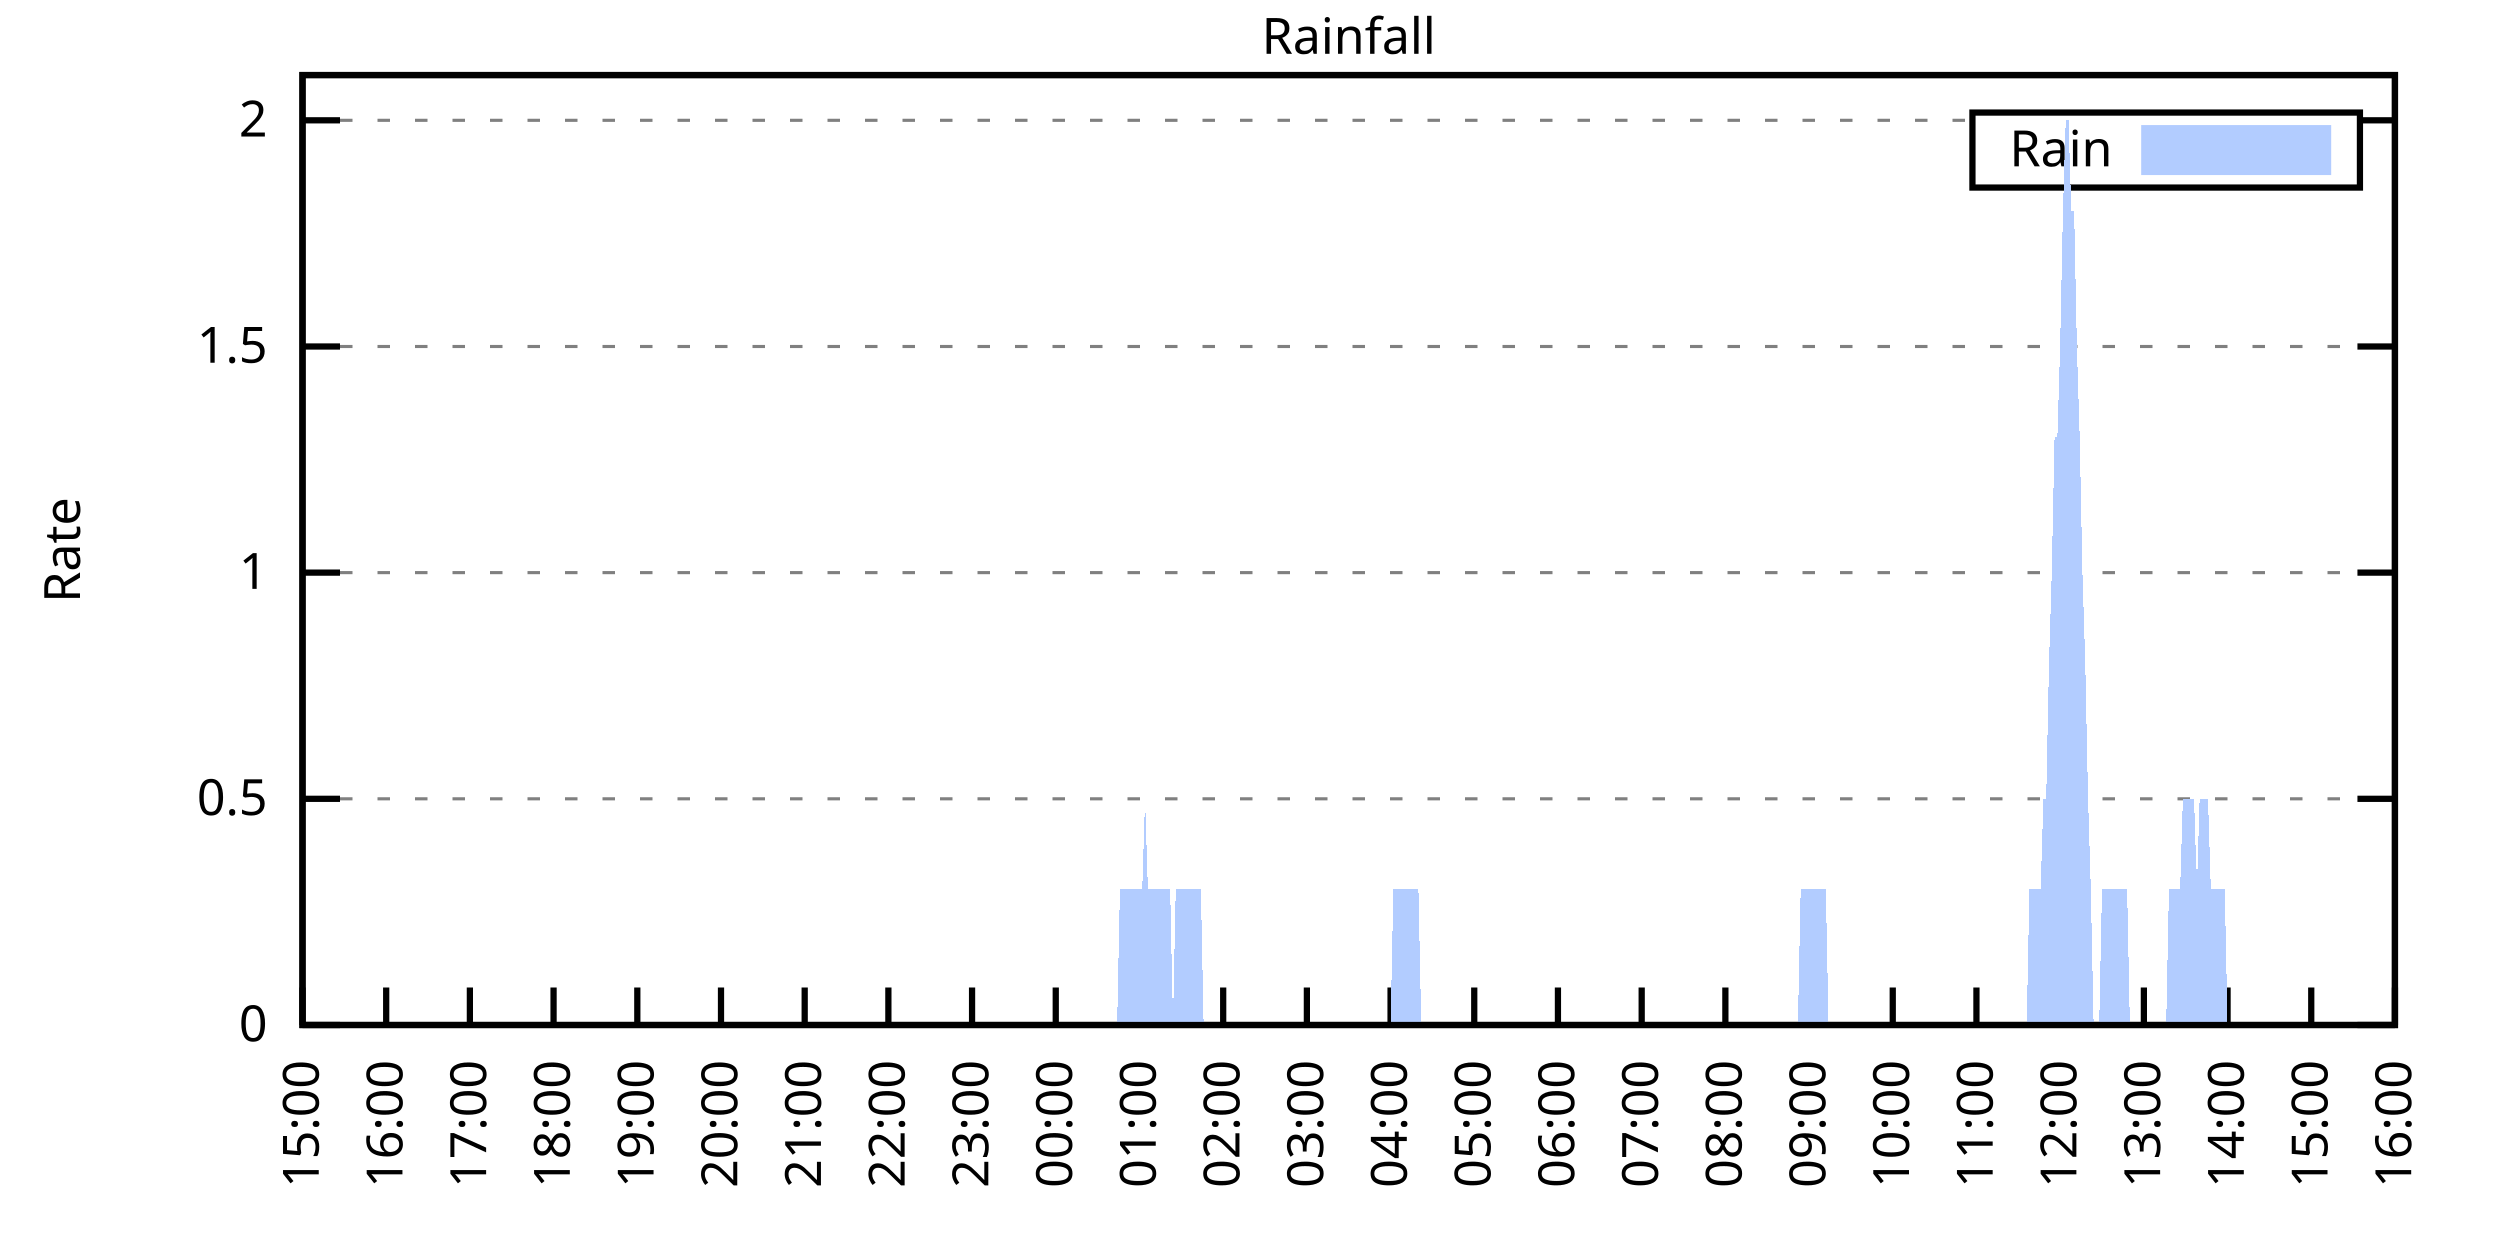
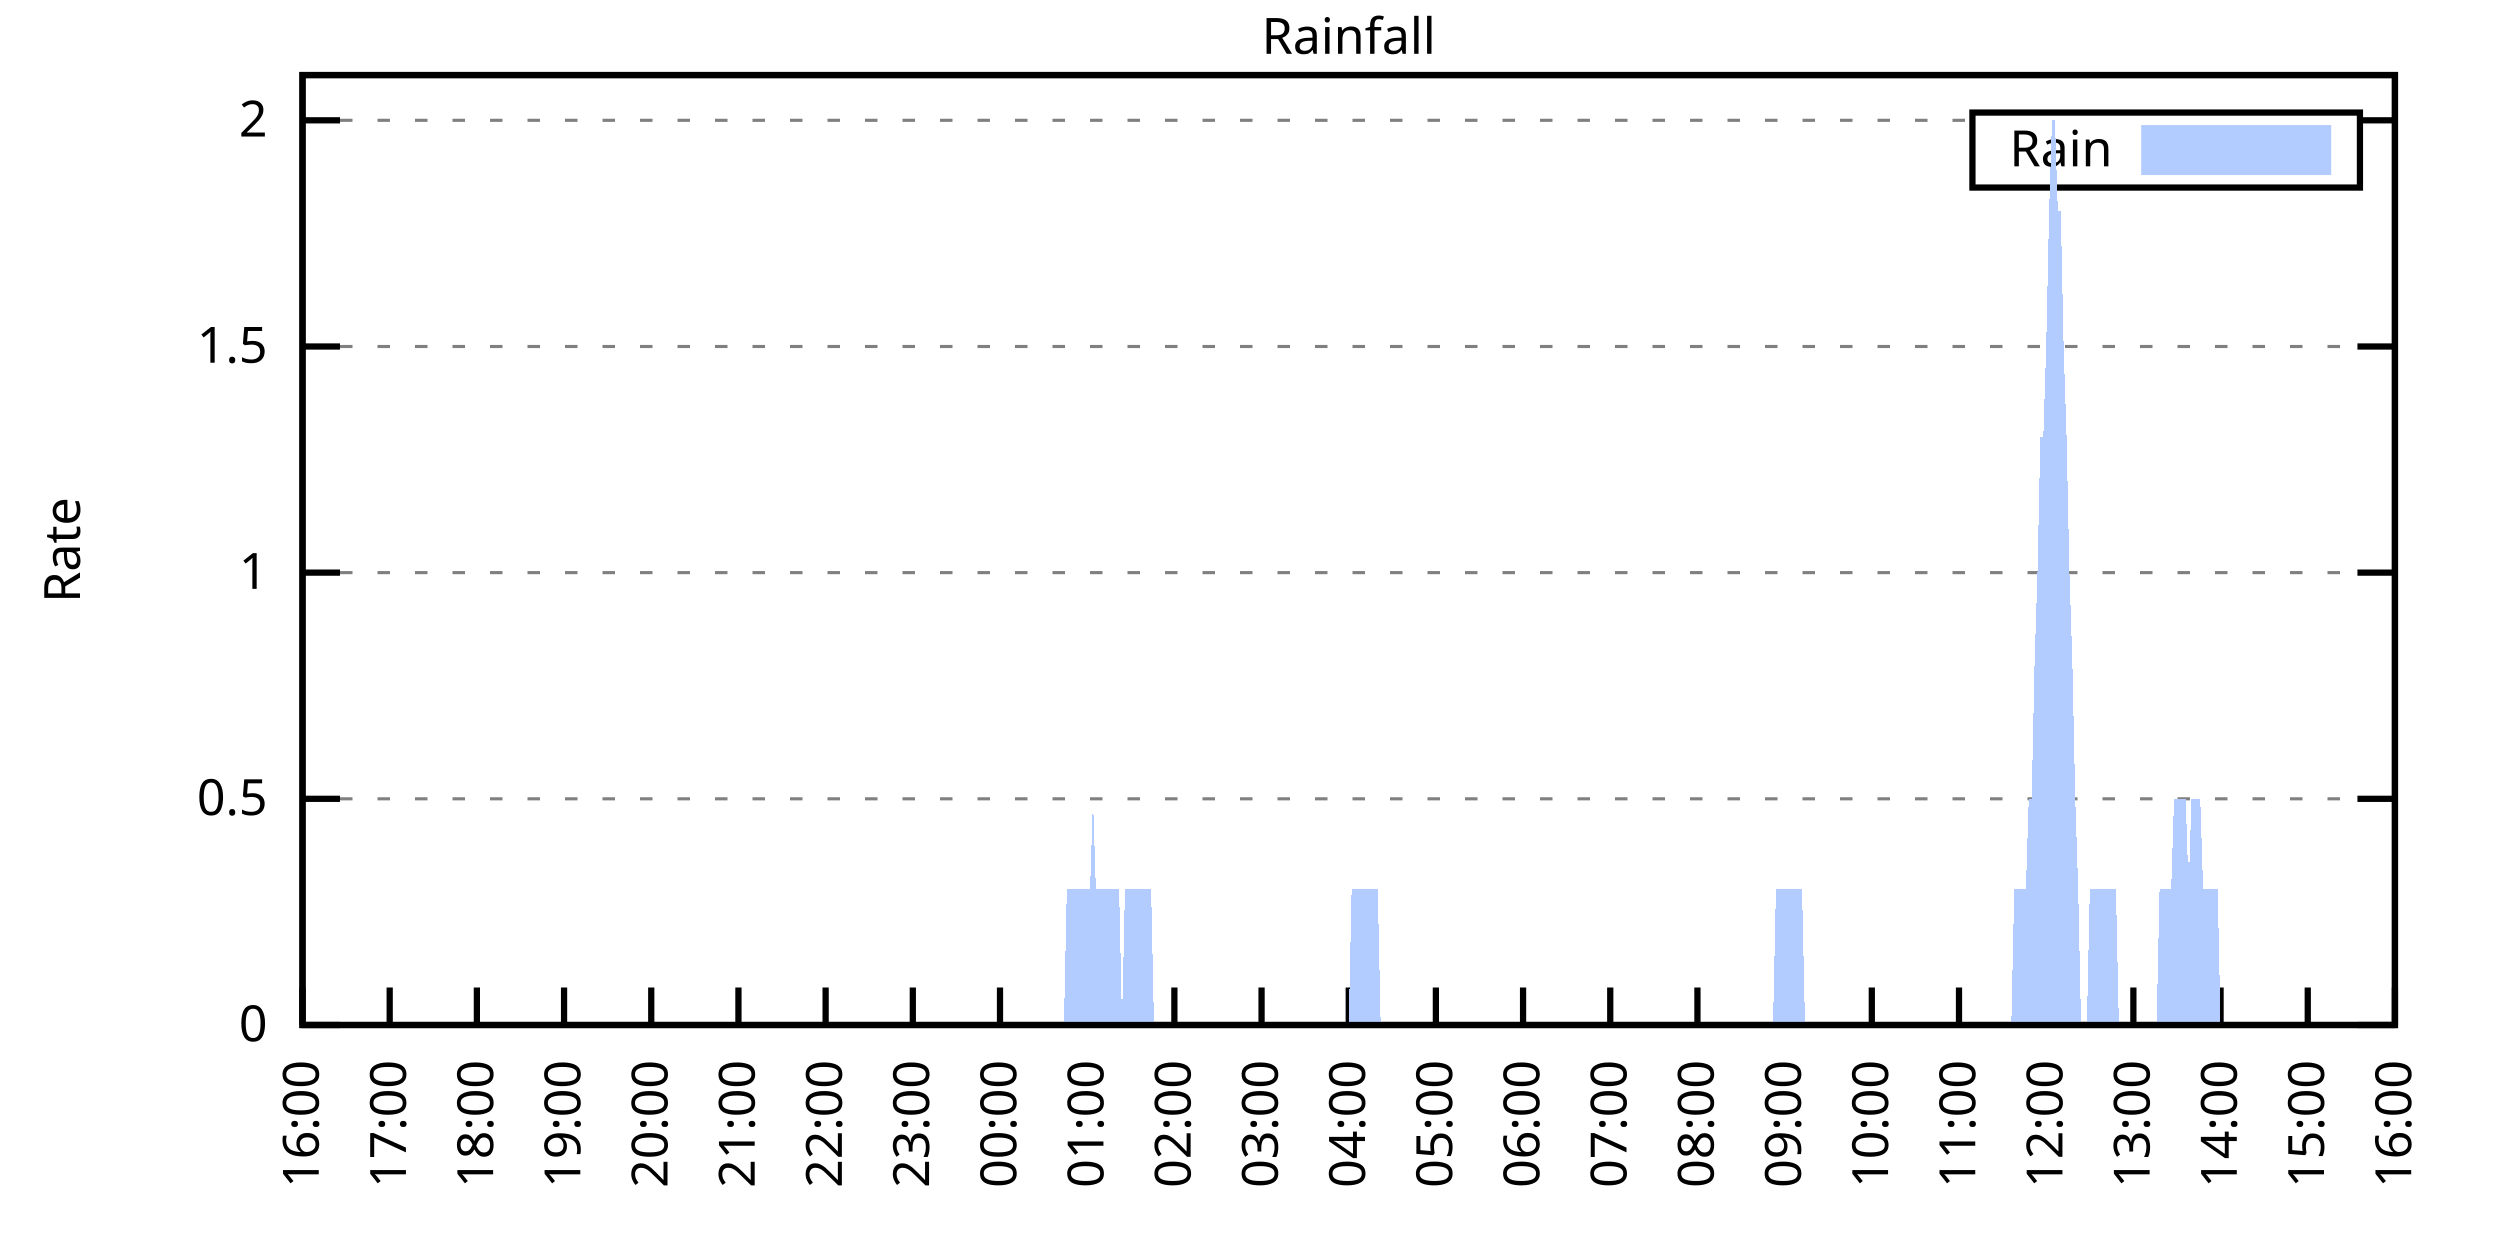
<svg xmlns="http://www.w3.org/2000/svg" xmlns:xlink="http://www.w3.org/1999/xlink" width="400" height="200" viewBox="0 0 400 200">
  <g id="gnuplot_canvas">
    <rect x="0" y="0" width="400" height="200" fill="none" />
    <defs>
      <circle id="gpDot" r="0.5" stroke-width="0.5" stroke="currentColor" />
      <path id="gpPt0" stroke-width="0.333" stroke="currentColor" d="M-1,0 h2 M0,-1 v2" />
      <path id="gpPt1" stroke-width="0.333" stroke="currentColor" d="M-1,-1 L1,1 M1,-1 L-1,1" />
      <path id="gpPt2" stroke-width="0.333" stroke="currentColor" d="M-1,0 L1,0 M0,-1 L0,1 M-1,-1 L1,1 M-1,1 L1,-1" />
      <rect id="gpPt3" stroke-width="0.333" stroke="currentColor" x="-1" y="-1" width="2" height="2" />
      <rect id="gpPt4" stroke-width="0.333" stroke="currentColor" fill="currentColor" x="-1" y="-1" width="2" height="2" />
      <circle id="gpPt5" stroke-width="0.333" stroke="currentColor" cx="0" cy="0" r="1" />
      <use xlink:href="#gpPt5" id="gpPt6" fill="currentColor" stroke="none" />
      <path id="gpPt7" stroke-width="0.333" stroke="currentColor" d="M0,-1.33 L-1.33,0.67 L1.33,0.67 z" />
      <use xlink:href="#gpPt7" id="gpPt8" fill="currentColor" stroke="none" />
      <use xlink:href="#gpPt7" id="gpPt9" stroke="currentColor" transform="rotate(180)" />
      <use xlink:href="#gpPt9" id="gpPt10" fill="currentColor" stroke="none" />
      <use xlink:href="#gpPt3" id="gpPt11" stroke="currentColor" transform="rotate(45)" />
      <use xlink:href="#gpPt11" id="gpPt12" fill="currentColor" stroke="none" />
      <path id="gpPt13" stroke-width="0.333" stroke="currentColor" d="M0,1.330 L1.265,0.411 L0.782,-1.067 L-0.782,-1.076 L-1.265,0.411 z" />
      <use xlink:href="#gpPt13" id="gpPt14" fill="currentColor" stroke="none" />
      <filter id="textbox" filterUnits="objectBoundingBox" x="0" y="0" height="1" width="1">
        <feFlood flood-color="white" flood-opacity="1" result="bgnd" />
        <feComposite in="SourceGraphic" in2="bgnd" operator="atop" />
      </filter>
      <filter id="greybox" filterUnits="objectBoundingBox" x="0" y="0" height="1" width="1">
        <feFlood flood-color="lightgrey" flood-opacity="1" result="grey" />
        <feComposite in="SourceGraphic" in2="grey" operator="atop" />
      </filter>
    </defs>
    <g fill="none" color="white" stroke="currentColor" stroke-width="1.00" stroke-linecap="butt" stroke-linejoin="miter">
</g>
    <g fill="none" color="black" stroke="currentColor" stroke-width="1.00" stroke-linecap="butt" stroke-linejoin="miter">
      <g stroke="none" shape-rendering="crispEdges">
        <polygon fill="rgb(255, 255, 255)" points="48.40,164.00 383.18,164.00 383.18,12.02 48.40,12.02 " />
      </g>
    </g>
    <g fill="none" color="black" stroke="currentColor" stroke-width="1.00" stroke-linecap="butt" stroke-linejoin="miter">
</g>
    <g fill="none" color="black" stroke="black" stroke-width="0.50" stroke-linecap="butt" stroke-linejoin="miter">
</g>
    <g fill="none" color="gray" stroke="currentColor" stroke-width="0.50" stroke-linecap="butt" stroke-linejoin="miter">
      <path stroke="gray" stroke-dasharray="2,4" class="gridline" d="M48.40,164.00 L383.19,164.00  " />
    </g>
    <g fill="none" color="gray" stroke="gray" stroke-width="1.00" stroke-linecap="butt" stroke-linejoin="miter">
</g>
    <g fill="none" color="black" stroke="currentColor" stroke-width="1.00" stroke-linecap="butt" stroke-linejoin="miter">
      <path stroke="black" d="M48.40,164.00 L54.40,164.00 M383.19,164.00 L377.19,164.00  " />
      <g transform="translate(42.80,166.60)" stroke="none" fill="black" font-family="Sans" font-size="8.00" text-anchor="end">
        <text>
          <tspan font-family="Sans"> 0</tspan>
        </text>
      </g>
    </g>
    <g fill="none" color="black" stroke="currentColor" stroke-width="1.00" stroke-linecap="butt" stroke-linejoin="miter">
</g>
    <g fill="none" color="black" stroke="black" stroke-width="0.50" stroke-linecap="butt" stroke-linejoin="miter">
</g>
    <g fill="none" color="gray" stroke="currentColor" stroke-width="0.50" stroke-linecap="butt" stroke-linejoin="miter">
      <path stroke="gray" stroke-dasharray="2,4" class="gridline" d="M48.40,127.81 L383.19,127.81  " />
    </g>
    <g fill="none" color="gray" stroke="gray" stroke-width="1.00" stroke-linecap="butt" stroke-linejoin="miter">
</g>
    <g fill="none" color="black" stroke="currentColor" stroke-width="1.00" stroke-linecap="butt" stroke-linejoin="miter">
      <path stroke="black" d="M48.40,127.81 L54.40,127.81 M383.19,127.81 L377.19,127.81  " />
      <g transform="translate(42.80,130.41)" stroke="none" fill="black" font-family="Sans" font-size="8.00" text-anchor="end">
        <text>
          <tspan font-family="Sans"> 0.5</tspan>
        </text>
      </g>
    </g>
    <g fill="none" color="black" stroke="currentColor" stroke-width="1.00" stroke-linecap="butt" stroke-linejoin="miter">
</g>
    <g fill="none" color="black" stroke="black" stroke-width="0.50" stroke-linecap="butt" stroke-linejoin="miter">
</g>
    <g fill="none" color="gray" stroke="currentColor" stroke-width="0.50" stroke-linecap="butt" stroke-linejoin="miter">
      <path stroke="gray" stroke-dasharray="2,4" class="gridline" d="M48.40,91.62 L383.19,91.62  " />
    </g>
    <g fill="none" color="gray" stroke="gray" stroke-width="1.00" stroke-linecap="butt" stroke-linejoin="miter">
</g>
    <g fill="none" color="black" stroke="currentColor" stroke-width="1.00" stroke-linecap="butt" stroke-linejoin="miter">
      <path stroke="black" d="M48.40,91.62 L54.40,91.62 M383.19,91.62 L377.19,91.62  " />
      <g transform="translate(42.80,94.22)" stroke="none" fill="black" font-family="Sans" font-size="8.00" text-anchor="end">
        <text>
          <tspan font-family="Sans"> 1</tspan>
        </text>
      </g>
    </g>
    <g fill="none" color="black" stroke="currentColor" stroke-width="1.00" stroke-linecap="butt" stroke-linejoin="miter">
</g>
    <g fill="none" color="black" stroke="black" stroke-width="0.50" stroke-linecap="butt" stroke-linejoin="miter">
</g>
    <g fill="none" color="gray" stroke="currentColor" stroke-width="0.50" stroke-linecap="butt" stroke-linejoin="miter">
      <path stroke="gray" stroke-dasharray="2,4" class="gridline" d="M48.40,55.44 L383.19,55.44  " />
    </g>
    <g fill="none" color="gray" stroke="gray" stroke-width="1.00" stroke-linecap="butt" stroke-linejoin="miter">
</g>
    <g fill="none" color="black" stroke="currentColor" stroke-width="1.00" stroke-linecap="butt" stroke-linejoin="miter">
      <path stroke="black" d="M48.40,55.44 L54.40,55.44 M383.19,55.44 L377.19,55.44  " />
      <g transform="translate(42.80,58.04)" stroke="none" fill="black" font-family="Sans" font-size="8.00" text-anchor="end">
        <text>
          <tspan font-family="Sans"> 1.5</tspan>
        </text>
      </g>
    </g>
    <g fill="none" color="black" stroke="currentColor" stroke-width="1.00" stroke-linecap="butt" stroke-linejoin="miter">
</g>
    <g fill="none" color="black" stroke="black" stroke-width="0.50" stroke-linecap="butt" stroke-linejoin="miter">
</g>
    <g fill="none" color="gray" stroke="currentColor" stroke-width="0.50" stroke-linecap="butt" stroke-linejoin="miter">
      <path stroke="gray" stroke-dasharray="2,4" class="gridline" d="M48.40,19.25 L315.59,19.25 M377.59,19.25 L383.19,19.25  " />
    </g>
    <g fill="none" color="gray" stroke="gray" stroke-width="1.00" stroke-linecap="butt" stroke-linejoin="miter">
</g>
    <g fill="none" color="black" stroke="currentColor" stroke-width="1.00" stroke-linecap="butt" stroke-linejoin="miter">
      <path stroke="black" d="M48.40,19.25 L54.40,19.25 M383.19,19.25 L377.19,19.25  " />
      <g transform="translate(42.80,21.85)" stroke="none" fill="black" font-family="Sans" font-size="8.00" text-anchor="end">
        <text>
          <tspan font-family="Sans"> 2</tspan>
        </text>
      </g>
    </g>
    <g fill="none" color="black" stroke="currentColor" stroke-width="1.00" stroke-linecap="butt" stroke-linejoin="miter">
      <path stroke="black" d="M48.40,164.00 L48.40,158.00  " />
      <g transform="translate(51.00,169.60) rotate(270.00)" stroke="none" fill="black" font-family="Sans" font-size="8.00" text-anchor="end">
        <text>
-           <tspan font-family="Sans">15:00</tspan>
-         </text>
-       </g>
-     </g>
-     <g fill="none" color="black" stroke="currentColor" stroke-width="1.00" stroke-linecap="butt" stroke-linejoin="miter">
-       <path stroke="black" d="M61.79,164.00 L61.79,158.00  " />
-       <g transform="translate(64.39,169.60) rotate(270.00)" stroke="none" fill="black" font-family="Sans" font-size="8.00" text-anchor="end">
-         <text>
          <tspan font-family="Sans">16:00</tspan>
        </text>
      </g>
    </g>
    <g fill="none" color="black" stroke="currentColor" stroke-width="1.00" stroke-linecap="butt" stroke-linejoin="miter">
-       <path stroke="black" d="M75.18,164.00 L75.18,158.00  " />
-       <g transform="translate(77.78,169.60) rotate(270.00)" stroke="none" fill="black" font-family="Sans" font-size="8.00" text-anchor="end">
+       <path stroke="black" d="M62.35,164.00 L62.35,158.00  " />
+       <g transform="translate(64.95,169.60) rotate(270.00)" stroke="none" fill="black" font-family="Sans" font-size="8.00" text-anchor="end">
        <text>
          <tspan font-family="Sans">17:00</tspan>
        </text>
      </g>
    </g>
    <g fill="none" color="black" stroke="currentColor" stroke-width="1.00" stroke-linecap="butt" stroke-linejoin="miter">
-       <path stroke="black" d="M88.57,164.00 L88.57,158.00  " />
-       <g transform="translate(91.17,169.60) rotate(270.00)" stroke="none" fill="black" font-family="Sans" font-size="8.00" text-anchor="end">
+       <path stroke="black" d="M76.30,164.00 L76.30,158.00  " />
+       <g transform="translate(78.90,169.60) rotate(270.00)" stroke="none" fill="black" font-family="Sans" font-size="8.00" text-anchor="end">
        <text>
          <tspan font-family="Sans">18:00</tspan>
        </text>
      </g>
    </g>
    <g fill="none" color="black" stroke="currentColor" stroke-width="1.00" stroke-linecap="butt" stroke-linejoin="miter">
-       <path stroke="black" d="M101.97,164.00 L101.97,158.00  " />
-       <g transform="translate(104.57,169.60) rotate(270.00)" stroke="none" fill="black" font-family="Sans" font-size="8.00" text-anchor="end">
+       <path stroke="black" d="M90.25,164.00 L90.25,158.00  " />
+       <g transform="translate(92.85,169.60) rotate(270.00)" stroke="none" fill="black" font-family="Sans" font-size="8.00" text-anchor="end">
        <text>
          <tspan font-family="Sans">19:00</tspan>
        </text>
      </g>
    </g>
    <g fill="none" color="black" stroke="currentColor" stroke-width="1.00" stroke-linecap="butt" stroke-linejoin="miter">
-       <path stroke="black" d="M115.36,164.00 L115.36,158.00  " />
-       <g transform="translate(117.96,169.60) rotate(270.00)" stroke="none" fill="black" font-family="Sans" font-size="8.00" text-anchor="end">
+       <path stroke="black" d="M104.20,164.00 L104.20,158.00  " />
+       <g transform="translate(106.80,169.60) rotate(270.00)" stroke="none" fill="black" font-family="Sans" font-size="8.00" text-anchor="end">
        <text>
          <tspan font-family="Sans">20:00</tspan>
        </text>
      </g>
    </g>
    <g fill="none" color="black" stroke="currentColor" stroke-width="1.00" stroke-linecap="butt" stroke-linejoin="miter">
-       <path stroke="black" d="M128.75,164.00 L128.75,158.00  " />
-       <g transform="translate(131.35,169.60) rotate(270.00)" stroke="none" fill="black" font-family="Sans" font-size="8.00" text-anchor="end">
+       <path stroke="black" d="M118.15,164.00 L118.15,158.00  " />
+       <g transform="translate(120.75,169.60) rotate(270.00)" stroke="none" fill="black" font-family="Sans" font-size="8.00" text-anchor="end">
        <text>
          <tspan font-family="Sans">21:00</tspan>
        </text>
      </g>
    </g>
    <g fill="none" color="black" stroke="currentColor" stroke-width="1.00" stroke-linecap="butt" stroke-linejoin="miter">
-       <path stroke="black" d="M142.14,164.00 L142.14,158.00  " />
-       <g transform="translate(144.74,169.60) rotate(270.00)" stroke="none" fill="black" font-family="Sans" font-size="8.00" text-anchor="end">
+       <path stroke="black" d="M132.10,164.00 L132.10,158.00  " />
+       <g transform="translate(134.70,169.60) rotate(270.00)" stroke="none" fill="black" font-family="Sans" font-size="8.00" text-anchor="end">
        <text>
          <tspan font-family="Sans">22:00</tspan>
        </text>
      </g>
    </g>
    <g fill="none" color="black" stroke="currentColor" stroke-width="1.00" stroke-linecap="butt" stroke-linejoin="miter">
-       <path stroke="black" d="M155.53,164.00 L155.53,158.00  " />
-       <g transform="translate(158.13,169.60) rotate(270.00)" stroke="none" fill="black" font-family="Sans" font-size="8.00" text-anchor="end">
+       <path stroke="black" d="M146.05,164.00 L146.05,158.00  " />
+       <g transform="translate(148.65,169.60) rotate(270.00)" stroke="none" fill="black" font-family="Sans" font-size="8.00" text-anchor="end">
        <text>
          <tspan font-family="Sans">23:00</tspan>
        </text>
      </g>
    </g>
    <g fill="none" color="black" stroke="currentColor" stroke-width="1.00" stroke-linecap="butt" stroke-linejoin="miter">
-       <path stroke="black" d="M168.92,164.00 L168.92,158.00  " />
-       <g transform="translate(171.52,169.60) rotate(270.00)" stroke="none" fill="black" font-family="Sans" font-size="8.00" text-anchor="end">
+       <path stroke="black" d="M160.00,164.00 L160.00,158.00  " />
+       <g transform="translate(162.60,169.60) rotate(270.00)" stroke="none" fill="black" font-family="Sans" font-size="8.00" text-anchor="end">
        <text>
          <tspan font-family="Sans">00:00</tspan>
        </text>
      </g>
    </g>
    <g fill="none" color="black" stroke="currentColor" stroke-width="1.00" stroke-linecap="butt" stroke-linejoin="miter">
-       <path stroke="black" d="M182.32,164.00 L182.32,158.00  " />
-       <g transform="translate(184.92,169.60) rotate(270.00)" stroke="none" fill="black" font-family="Sans" font-size="8.00" text-anchor="end">
+       <path stroke="black" d="M173.95,164.00 L173.95,158.00  " />
+       <g transform="translate(176.55,169.60) rotate(270.00)" stroke="none" fill="black" font-family="Sans" font-size="8.00" text-anchor="end">
        <text>
          <tspan font-family="Sans">01:00</tspan>
        </text>
      </g>
    </g>
    <g fill="none" color="black" stroke="currentColor" stroke-width="1.00" stroke-linecap="butt" stroke-linejoin="miter">
-       <path stroke="black" d="M195.71,164.00 L195.71,158.00  " />
-       <g transform="translate(198.31,169.60) rotate(270.00)" stroke="none" fill="black" font-family="Sans" font-size="8.00" text-anchor="end">
+       <path stroke="black" d="M187.90,164.00 L187.90,158.00  " />
+       <g transform="translate(190.50,169.60) rotate(270.00)" stroke="none" fill="black" font-family="Sans" font-size="8.00" text-anchor="end">
        <text>
          <tspan font-family="Sans">02:00</tspan>
        </text>
      </g>
    </g>
    <g fill="none" color="black" stroke="currentColor" stroke-width="1.00" stroke-linecap="butt" stroke-linejoin="miter">
-       <path stroke="black" d="M209.10,164.00 L209.10,158.00  " />
-       <g transform="translate(211.70,169.60) rotate(270.00)" stroke="none" fill="black" font-family="Sans" font-size="8.00" text-anchor="end">
+       <path stroke="black" d="M201.85,164.00 L201.85,158.00  " />
+       <g transform="translate(204.45,169.60) rotate(270.00)" stroke="none" fill="black" font-family="Sans" font-size="8.00" text-anchor="end">
        <text>
          <tspan font-family="Sans">03:00</tspan>
        </text>
      </g>
    </g>
    <g fill="none" color="black" stroke="currentColor" stroke-width="1.00" stroke-linecap="butt" stroke-linejoin="miter">
-       <path stroke="black" d="M222.49,164.00 L222.49,158.00  " />
-       <g transform="translate(225.09,169.60) rotate(270.00)" stroke="none" fill="black" font-family="Sans" font-size="8.00" text-anchor="end">
+       <path stroke="black" d="M215.80,164.00 L215.80,158.00  " />
+       <g transform="translate(218.40,169.60) rotate(270.00)" stroke="none" fill="black" font-family="Sans" font-size="8.00" text-anchor="end">
        <text>
          <tspan font-family="Sans">04:00</tspan>
        </text>
      </g>
    </g>
    <g fill="none" color="black" stroke="currentColor" stroke-width="1.00" stroke-linecap="butt" stroke-linejoin="miter">
-       <path stroke="black" d="M235.88,164.00 L235.88,158.00  " />
-       <g transform="translate(238.48,169.60) rotate(270.00)" stroke="none" fill="black" font-family="Sans" font-size="8.00" text-anchor="end">
+       <path stroke="black" d="M229.74,164.00 L229.74,158.00  " />
+       <g transform="translate(232.34,169.60) rotate(270.00)" stroke="none" fill="black" font-family="Sans" font-size="8.00" text-anchor="end">
        <text>
          <tspan font-family="Sans">05:00</tspan>
        </text>
      </g>
    </g>
    <g fill="none" color="black" stroke="currentColor" stroke-width="1.00" stroke-linecap="butt" stroke-linejoin="miter">
-       <path stroke="black" d="M249.27,164.00 L249.27,158.00  " />
-       <g transform="translate(251.87,169.60) rotate(270.00)" stroke="none" fill="black" font-family="Sans" font-size="8.00" text-anchor="end">
+       <path stroke="black" d="M243.69,164.00 L243.69,158.00  " />
+       <g transform="translate(246.29,169.60) rotate(270.00)" stroke="none" fill="black" font-family="Sans" font-size="8.00" text-anchor="end">
        <text>
          <tspan font-family="Sans">06:00</tspan>
        </text>
      </g>
    </g>
    <g fill="none" color="black" stroke="currentColor" stroke-width="1.00" stroke-linecap="butt" stroke-linejoin="miter">
-       <path stroke="black" d="M262.67,164.00 L262.67,158.00  " />
-       <g transform="translate(265.27,169.60) rotate(270.00)" stroke="none" fill="black" font-family="Sans" font-size="8.00" text-anchor="end">
+       <path stroke="black" d="M257.64,164.00 L257.64,158.00  " />
+       <g transform="translate(260.24,169.60) rotate(270.00)" stroke="none" fill="black" font-family="Sans" font-size="8.00" text-anchor="end">
        <text>
          <tspan font-family="Sans">07:00</tspan>
        </text>
      </g>
    </g>
    <g fill="none" color="black" stroke="currentColor" stroke-width="1.00" stroke-linecap="butt" stroke-linejoin="miter">
-       <path stroke="black" d="M276.06,164.00 L276.06,158.00  " />
-       <g transform="translate(278.66,169.60) rotate(270.00)" stroke="none" fill="black" font-family="Sans" font-size="8.00" text-anchor="end">
+       <path stroke="black" d="M271.59,164.00 L271.59,158.00  " />
+       <g transform="translate(274.19,169.60) rotate(270.00)" stroke="none" fill="black" font-family="Sans" font-size="8.00" text-anchor="end">
        <text>
          <tspan font-family="Sans">08:00</tspan>
        </text>
      </g>
    </g>
    <g fill="none" color="black" stroke="currentColor" stroke-width="1.00" stroke-linecap="butt" stroke-linejoin="miter">
-       <path stroke="black" d="M289.45,164.00 L289.45,158.00  " />
-       <g transform="translate(292.05,169.60) rotate(270.00)" stroke="none" fill="black" font-family="Sans" font-size="8.00" text-anchor="end">
+       <path stroke="black" d="M285.54,164.00 L285.54,158.00  " />
+       <g transform="translate(288.14,169.60) rotate(270.00)" stroke="none" fill="black" font-family="Sans" font-size="8.00" text-anchor="end">
        <text>
          <tspan font-family="Sans">09:00</tspan>
        </text>
      </g>
    </g>
    <g fill="none" color="black" stroke="currentColor" stroke-width="1.00" stroke-linecap="butt" stroke-linejoin="miter">
-       <path stroke="black" d="M302.84,164.00 L302.84,158.00  " />
-       <g transform="translate(305.44,169.60) rotate(270.00)" stroke="none" fill="black" font-family="Sans" font-size="8.00" text-anchor="end">
+       <path stroke="black" d="M299.49,164.00 L299.49,158.00  " />
+       <g transform="translate(302.09,169.60) rotate(270.00)" stroke="none" fill="black" font-family="Sans" font-size="8.00" text-anchor="end">
        <text>
          <tspan font-family="Sans">10:00</tspan>
        </text>
      </g>
    </g>
    <g fill="none" color="black" stroke="currentColor" stroke-width="1.00" stroke-linecap="butt" stroke-linejoin="miter">
-       <path stroke="black" d="M316.23,164.00 L316.23,158.00  " />
-       <g transform="translate(318.83,169.60) rotate(270.00)" stroke="none" fill="black" font-family="Sans" font-size="8.00" text-anchor="end">
+       <path stroke="black" d="M313.44,164.00 L313.44,158.00  " />
+       <g transform="translate(316.04,169.60) rotate(270.00)" stroke="none" fill="black" font-family="Sans" font-size="8.00" text-anchor="end">
        <text>
          <tspan font-family="Sans">11:00</tspan>
        </text>
      </g>
    </g>
    <g fill="none" color="black" stroke="currentColor" stroke-width="1.00" stroke-linecap="butt" stroke-linejoin="miter">
-       <path stroke="black" d="M329.62,164.00 L329.62,158.00  " />
-       <g transform="translate(332.22,169.60) rotate(270.00)" stroke="none" fill="black" font-family="Sans" font-size="8.00" text-anchor="end">
+       <path stroke="black" d="M327.39,164.00 L327.39,158.00  " />
+       <g transform="translate(329.99,169.60) rotate(270.00)" stroke="none" fill="black" font-family="Sans" font-size="8.00" text-anchor="end">
        <text>
          <tspan font-family="Sans">12:00</tspan>
        </text>
      </g>
    </g>
    <g fill="none" color="black" stroke="currentColor" stroke-width="1.00" stroke-linecap="butt" stroke-linejoin="miter">
-       <path stroke="black" d="M343.02,164.00 L343.02,158.00  " />
-       <g transform="translate(345.62,169.60) rotate(270.00)" stroke="none" fill="black" font-family="Sans" font-size="8.00" text-anchor="end">
+       <path stroke="black" d="M341.34,164.00 L341.34,158.00  " />
+       <g transform="translate(343.94,169.60) rotate(270.00)" stroke="none" fill="black" font-family="Sans" font-size="8.00" text-anchor="end">
        <text>
          <tspan font-family="Sans">13:00</tspan>
        </text>
      </g>
    </g>
    <g fill="none" color="black" stroke="currentColor" stroke-width="1.00" stroke-linecap="butt" stroke-linejoin="miter">
-       <path stroke="black" d="M356.41,164.00 L356.41,158.00  " />
-       <g transform="translate(359.01,169.60) rotate(270.00)" stroke="none" fill="black" font-family="Sans" font-size="8.00" text-anchor="end">
+       <path stroke="black" d="M355.29,164.00 L355.29,158.00  " />
+       <g transform="translate(357.89,169.60) rotate(270.00)" stroke="none" fill="black" font-family="Sans" font-size="8.00" text-anchor="end">
        <text>
          <tspan font-family="Sans">14:00</tspan>
        </text>
      </g>
    </g>
    <g fill="none" color="black" stroke="currentColor" stroke-width="1.00" stroke-linecap="butt" stroke-linejoin="miter">
-       <path stroke="black" d="M369.80,164.00 L369.80,158.00  " />
-       <g transform="translate(372.40,169.60) rotate(270.00)" stroke="none" fill="black" font-family="Sans" font-size="8.00" text-anchor="end">
+       <path stroke="black" d="M369.24,164.00 L369.24,158.00  " />
+       <g transform="translate(371.84,169.60) rotate(270.00)" stroke="none" fill="black" font-family="Sans" font-size="8.00" text-anchor="end">
        <text>
          <tspan font-family="Sans">15:00</tspan>
        </text>
      </g>
    </g>
    <g fill="none" color="black" stroke="currentColor" stroke-width="1.00" stroke-linecap="butt" stroke-linejoin="miter">
      <path stroke="black" d="M383.19,164.00 L383.19,158.00  " />
      <g transform="translate(385.79,169.60) rotate(270.00)" stroke="none" fill="black" font-family="Sans" font-size="8.00" text-anchor="end">
        <text>
          <tspan font-family="Sans">16:00</tspan>
        </text>
      </g>
    </g>
    <g fill="none" color="black" stroke="currentColor" stroke-width="1.00" stroke-linecap="butt" stroke-linejoin="miter">
</g>
    <g fill="none" color="black" stroke="currentColor" stroke-width="1.00" stroke-linecap="butt" stroke-linejoin="miter">
      <path stroke="black" d="M48.40,12.01 L48.40,164.00 L383.19,164.00 L383.19,12.01 L48.40,12.01 Z  " />
    </g>
    <g fill="none" color="black" stroke="currentColor" stroke-width="1.00" stroke-linecap="butt" stroke-linejoin="miter">
</g>
    <g fill="none" color="black" stroke="currentColor" stroke-width="1.00" stroke-linecap="butt" stroke-linejoin="miter">
      <path stroke="black" d="M315.59,30.01 L315.59,18.01 L377.59,18.01 L377.59,30.01 L315.59,30.01 Z  " />
    </g>
    <g id="Rainfall_plot_1">
      <g fill="none" color="white" stroke="black" stroke-width="2.00" stroke-linecap="butt" stroke-linejoin="miter">
</g>
      <g fill="none" color="black" stroke="currentColor" stroke-width="2.00" stroke-linecap="butt" stroke-linejoin="miter">
        <g transform="translate(337.99,26.61)" stroke="none" fill="black" font-family="Sans" font-size="8.00" text-anchor="end">
          <text>
            <tspan font-family="Sans">Rain</tspan>
          </text>
        </g>
      </g>
      <g fill="none" color="black" stroke="currentColor" stroke-width="2.00" stroke-linecap="butt" stroke-linejoin="miter">
        <g stroke="none" shape-rendering="crispEdges">
          <polygon fill="rgb(178, 204, 255)" points="343.59,27.01 371.99,27.01 371.99,21.01 343.59,21.01 " />
        </g>
        <path stroke="rgb(178, 204, 255)" d="M343.59,27.01 L371.99,27.01 L371.99,21.01 L343.59,21.01 L343.59,27.01 Z  " />
      </g>
      <g fill="none" color="black" stroke="currentColor" stroke-width="2.00" stroke-linecap="butt" stroke-linejoin="miter">
        <g stroke="none" shape-rendering="crispEdges">
-           <polygon fill="rgb(178, 204, 255)" points="58.67,164.00 59.11,164.00 59.56,164.00 60.01,164.00 60.45,164.00 60.90,164.00 61.35,164.00 61.79,164.00 62.24,164.00 62.68,164.00 63.13,164.00 63.58,164.00 64.02,164.00 64.47,164.00 64.92,164.00 65.36,164.00 65.81,164.00 66.26,164.00 66.70,164.00 67.15,164.00 67.59,164.00 68.04,164.00 68.49,164.00 68.93,164.00 69.38,164.00 69.83,164.00 70.27,164.00 70.72,164.00 71.17,164.00 71.61,164.00 72.06,164.00 72.50,164.00 72.95,164.00 73.40,164.00 73.84,164.00 74.29,164.00 74.74,164.00 75.18,164.00 75.63,164.00 76.08,164.00 76.52,164.00 76.97,164.00 77.42,164.00 77.86,164.00 78.31,164.00 78.75,164.00 79.20,164.00 79.65,164.00 80.09,164.00 80.54,164.00 80.99,164.00 81.43,164.00 81.88,164.00 82.33,164.00 82.77,164.00 83.22,164.00 83.66,164.00 84.11,164.00 84.56,164.00 85.00,164.00 85.45,164.00 85.90,164.00 86.34,164.00 86.79,164.00 87.24,164.00 87.68,164.00 88.13,164.00 88.57,164.00 89.02,164.00 89.47,164.00 89.91,164.00 90.36,164.00 90.81,164.00 91.25,164.00 91.70,164.00 92.15,164.00 92.59,164.00 93.04,164.00 93.49,164.00 93.93,164.00 94.38,164.00 94.82,164.00 95.27,164.00 95.72,164.00 96.16,164.00 96.61,164.00 97.06,164.00 97.50,164.00 97.95,164.00 98.40,164.00 98.84,164.00 99.29,164.00 99.73,164.00 100.18,164.00 100.63,164.00 101.07,164.00 101.52,164.00 101.97,164.00 102.41,164.00 102.86,164.00 103.31,164.00 103.75,164.00 104.20,164.00 104.64,164.00 105.09,164.00 105.54,164.00 105.98,164.00 106.43,164.00 106.88,164.00 107.32,164.00 107.77,164.00 108.22,164.00 108.66,164.00 109.11,164.00 109.55,164.00 110.00,164.00 110.45,164.00 110.89,164.00 111.34,164.00 111.79,164.00 112.23,164.00 112.68,164.00 113.13,164.00 113.57,164.00 114.02,164.00 114.47,164.00 114.91,164.00 115.36,164.00 115.80,164.00 116.25,164.00 116.70,164.00 117.14,164.00 117.59,164.00 118.04,164.00 118.48,164.00 118.93,164.00 119.38,164.00 119.82,164.00 120.27,164.00 120.71,164.00 121.16,164.00 121.61,164.00 122.05,164.00 122.50,164.00 122.95,164.00 123.39,164.00 123.84,164.00 124.29,164.00 124.73,164.00 125.18,164.00 125.62,164.00 126.07,164.00 126.52,164.00 126.96,164.00 127.41,164.00 127.86,164.00 128.30,164.00 128.75,164.00 129.20,164.00 129.64,164.00 130.09,164.00 130.54,164.00 130.98,164.00 131.43,164.00 131.87,164.00 132.32,164.00 132.77,164.00 133.21,164.00 133.66,164.00 134.11,164.00 134.55,164.00 135.00,164.00 135.45,164.00 135.89,164.00 136.34,164.00 136.78,164.00 137.23,164.00 137.68,164.00 138.12,164.00 138.57,164.00 139.02,164.00 139.46,164.00 139.91,164.00 140.36,164.00 140.80,164.00 141.25,164.00 141.69,164.00 142.14,164.00 142.59,164.00 143.03,164.00 143.48,164.00 143.93,164.00 144.37,164.00 144.82,164.00 145.27,164.00 145.71,164.00 146.16,164.00 146.61,164.00 147.05,164.00 147.50,164.00 147.94,164.00 148.39,164.00 148.84,164.00 149.28,164.00 149.73,164.00 150.18,164.00 150.62,164.00 151.07,164.00 151.52,164.00 151.96,164.00 152.41,164.00 152.85,164.00 153.30,164.00 153.75,164.00 154.19,164.00 154.64,164.00 155.09,164.00 155.53,164.00 155.98,164.00 156.43,164.00 156.87,164.00 157.32,164.00 157.76,164.00 158.21,164.00 158.66,164.00 159.10,164.00 159.55,164.00 160.00,164.00 160.44,164.00 160.89,164.00 161.34,164.00 161.78,164.00 162.23,164.00 162.67,164.00 163.12,164.00 163.57,164.00 164.01,164.00 164.46,164.00 164.91,164.00 165.35,164.00 165.80,164.00 166.25,164.00 166.69,164.00 167.14,164.00 167.59,164.00 168.03,164.00 168.48,164.00 168.92,164.00 169.37,164.00 169.82,164.00 170.26,164.00 170.71,164.00 171.16,164.00 171.60,164.00 172.05,164.00 172.50,164.00 172.94,164.00 173.39,164.00 173.83,164.00 174.28,164.00 174.73,164.00 175.17,164.00 175.62,164.00 176.07,164.00 176.51,164.00 176.96,164.00 177.41,164.00 177.85,164.00 178.30,164.00 178.74,164.00 179.19,142.29 179.64,142.29 180.08,142.29 180.53,142.29 180.98,142.29 181.42,142.29 181.87,142.29 182.32,142.29 182.76,142.29 183.21,127.81 183.66,142.29 184.10,142.29 184.55,142.29 184.99,142.29 185.44,142.29 185.89,142.29 186.33,142.29 186.78,142.29 187.23,142.29 187.67,164.00 188.12,142.29 188.57,142.29 189.01,142.29 189.46,142.29 189.90,142.29 190.35,142.29 190.80,142.29 191.24,142.29 191.69,142.29 192.14,142.29 192.58,164.00 193.03,164.00 193.48,164.00 193.92,164.00 194.37,164.00 194.81,164.00 195.26,164.00 195.71,164.00 196.15,164.00 196.60,164.00 197.05,164.00 197.49,164.00 197.94,164.00 198.39,164.00 198.83,164.00 199.28,164.00 199.73,164.00 200.17,164.00 200.62,164.00 201.06,164.00 201.51,164.00 201.96,164.00 202.40,164.00 202.85,164.00 203.30,164.00 203.74,164.00 204.19,164.00 204.64,164.00 205.08,164.00 205.53,164.00 205.97,164.00 206.42,164.00 206.87,164.00 207.31,164.00 207.76,164.00 208.21,164.00 208.65,164.00 209.10,164.00 209.55,164.00 209.99,164.00 210.44,164.00 210.88,164.00 211.33,164.00 211.78,164.00 212.22,164.00 212.67,164.00 213.12,164.00 213.56,164.00 214.01,164.00 214.46,164.00 214.90,164.00 215.35,164.00 215.80,164.00 216.24,164.00 216.69,164.00 217.13,164.00 217.58,164.00 218.03,164.00 218.47,164.00 218.92,164.00 219.37,164.00 219.81,164.00 220.26,164.00 220.71,164.00 221.15,164.00 221.60,164.00 222.04,164.00 222.49,164.00 222.94,142.29 223.38,142.29 223.83,142.29 224.28,142.29 224.72,142.29 225.17,142.29 225.62,142.29 226.06,142.29 226.51,142.29 226.95,142.29 227.40,164.00 227.85,164.00 228.29,164.00 228.74,164.00 229.19,164.00 229.63,164.00 230.08,164.00 230.53,164.00 230.97,164.00 231.42,164.00 231.86,164.00 232.31,164.00 232.76,164.00 233.20,164.00 233.65,164.00 234.10,164.00 234.54,164.00 234.99,164.00 235.44,164.00 235.88,164.00 236.33,164.00 236.78,164.00 237.22,164.00 237.67,164.00 238.11,164.00 238.56,164.00 239.01,164.00 239.45,164.00 239.90,164.00 240.35,164.00 240.79,164.00 241.24,164.00 241.69,164.00 242.13,164.00 242.58,164.00 243.02,164.00 243.47,164.00 243.92,164.00 244.36,164.00 244.81,164.00 245.26,164.00 245.70,164.00 246.15,164.00 246.60,164.00 247.04,164.00 247.49,164.00 247.93,164.00 248.38,164.00 248.83,164.00 249.27,164.00 249.72,164.00 250.17,164.00 250.61,164.00 251.06,164.00 251.51,164.00 251.95,164.00 252.40,164.00 252.85,164.00 253.29,164.00 253.74,164.00 254.18,164.00 254.63,164.00 255.08,164.00 255.52,164.00 255.97,164.00 256.42,164.00 256.86,164.00 257.31,164.00 257.76,164.00 258.20,164.00 258.65,164.00 259.09,164.00 259.54,164.00 259.99,164.00 260.43,164.00 260.88,164.00 261.33,164.00 261.77,164.00 262.22,164.00 262.67,164.00 263.11,164.00 263.56,164.00 264.00,164.00 264.45,164.00 264.90,164.00 265.34,164.00 265.79,164.00 266.24,164.00 266.68,164.00 267.13,164.00 267.58,164.00 268.02,164.00 268.47,164.00 268.92,164.00 269.36,164.00 269.81,164.00 270.25,164.00 270.70,164.00 271.15,164.00 271.59,164.00 272.04,164.00 272.49,164.00 272.93,164.00 273.38,164.00 273.83,164.00 274.27,164.00 274.72,164.00 275.16,164.00 275.61,164.00 276.06,164.00 276.50,164.00 276.95,164.00 277.40,164.00 277.84,164.00 278.29,164.00 278.74,164.00 279.18,164.00 279.63,164.00 280.07,164.00 280.52,164.00 280.97,164.00 281.41,164.00 281.86,164.00 282.31,164.00 282.75,164.00 283.20,164.00 283.65,164.00 284.09,164.00 284.54,164.00 284.98,164.00 285.43,164.00 285.88,164.00 286.32,164.00 286.77,164.00 287.22,164.00 287.66,164.00 288.11,142.29 288.56,142.29 289.00,142.29 289.45,142.29 289.90,142.29 290.34,142.29 290.79,142.29 291.23,142.29 291.68,142.29 292.13,142.29 292.57,164.00 293.02,164.00 293.47,164.00 293.91,164.00 294.36,164.00 294.81,164.00 295.25,164.00 295.70,164.00 296.14,164.00 296.59,164.00 297.04,164.00 297.48,164.00 297.93,164.00 298.38,164.00 298.82,164.00 299.27,164.00 299.72,164.00 300.16,164.00 300.61,164.00 301.05,164.00 301.50,164.00 301.95,164.00 302.39,164.00 302.84,164.00 303.29,164.00 303.73,164.00 304.18,164.00 304.63,164.00 305.07,164.00 305.52,164.00 305.97,164.00 306.41,164.00 306.86,164.00 307.30,164.00 307.75,164.00 308.20,164.00 308.64,164.00 309.09,164.00 309.54,164.00 309.98,164.00 310.43,164.00 310.88,164.00 311.32,164.00 311.77,164.00 312.21,164.00 312.66,164.00 313.11,164.00 313.55,164.00 314.00,164.00 314.45,164.00 314.89,164.00 315.34,164.00 315.79,164.00 316.23,164.00 316.68,164.00 317.12,164.00 317.57,164.00 318.02,164.00 318.46,164.00 318.91,164.00 319.36,164.00 319.80,164.00 320.25,164.00 320.70,164.00 321.14,164.00 321.59,164.00 322.04,164.00 322.48,164.00 322.93,164.00 323.37,164.00 323.82,164.00 324.27,164.00 324.71,142.29 325.16,142.29 325.61,142.29 326.05,142.29 326.50,142.29 326.95,127.81 327.39,127.81 327.84,106.10 328.28,91.62 328.73,69.91 329.18,69.91 329.62,55.44 330.07,33.72 330.52,19.25 330.96,19.25 331.41,33.72 331.86,33.72 332.30,55.44 332.75,69.91 333.19,91.62 333.64,106.10 334.09,127.81 334.53,142.29 334.98,164.00 335.43,164.00 335.87,164.00 336.32,142.29 336.77,142.29 337.21,142.29 337.66,142.29 338.10,142.29 338.55,142.29 339.00,142.29 339.44,142.29 339.89,142.29 340.34,142.29 340.78,164.00 341.23,164.00 341.68,164.00 342.12,164.00 342.57,164.00 343.02,164.00 343.46,164.00 343.91,164.00 344.35,164.00 344.80,164.00 345.25,164.00 345.69,164.00 346.14,164.00 346.59,164.00 347.03,142.29 347.48,142.29 347.93,142.29 348.37,142.29 348.82,142.29 349.26,127.81 349.71,127.81 350.16,127.81 350.60,127.81 351.05,127.81 351.50,142.29 351.94,127.81 352.39,127.81 352.84,127.81 353.28,127.81 353.73,142.29 354.17,142.29 354.62,142.29 355.07,142.29 355.51,142.29 355.96,142.29 356.41,164.00 356.85,164.00 357.30,164.00 357.75,164.00 358.19,164.00 358.64,164.00 359.09,164.00 359.53,164.00 359.98,164.00 360.42,164.00 360.87,164.00 361.32,164.00 361.76,164.00 362.21,164.00 362.66,164.00 363.10,164.00 363.55,164.00 364.00,164.00 364.44,164.00 364.89,164.00 365.33,164.00 365.78,164.00 366.23,164.00 366.67,164.00 367.12,164.00 367.57,164.00 368.01,164.00 368.46,164.00 368.91,164.00 369.35,164.00 369.80,164.00 370.24,164.00 370.69,164.00 371.14,164.00 371.58,164.00 372.03,164.00 372.48,164.00 372.92,164.00 373.37,164.00 373.82,164.00 374.26,164.00 374.71,164.00 375.16,164.00 375.60,164.00 376.05,164.00 376.49,164.00 376.94,164.00 377.39,164.00 377.83,164.00 378.28,164.00 378.73,164.00 379.17,164.00 379.62,164.00 379.62,164.00 58.67,164.00 " />
+           <polygon fill="rgb(178, 204, 255)" points="48.86,164.00 49.33,164.00 49.79,164.00 50.26,164.00 50.72,164.00 51.19,164.00 51.65,164.00 52.12,164.00 52.58,164.00 53.05,164.00 53.51,164.00 53.98,164.00 54.44,164.00 54.91,164.00 55.37,164.00 55.84,164.00 56.30,164.00 56.77,164.00 57.23,164.00 57.70,164.00 58.16,164.00 58.63,164.00 59.09,164.00 59.56,164.00 60.02,164.00 60.49,164.00 60.95,164.00 61.42,164.00 61.88,164.00 62.35,164.00 62.81,164.00 63.28,164.00 63.74,164.00 64.21,164.00 64.67,164.00 65.14,164.00 65.60,164.00 66.07,164.00 66.53,164.00 67.00,164.00 67.46,164.00 67.93,164.00 68.39,164.00 68.86,164.00 69.32,164.00 69.79,164.00 70.25,164.00 70.72,164.00 71.18,164.00 71.65,164.00 72.11,164.00 72.58,164.00 73.04,164.00 73.51,164.00 73.97,164.00 74.44,164.00 74.90,164.00 75.37,164.00 75.83,164.00 76.30,164.00 76.76,164.00 77.23,164.00 77.69,164.00 78.16,164.00 78.62,164.00 79.09,164.00 79.55,164.00 80.02,164.00 80.48,164.00 80.95,164.00 81.41,164.00 81.88,164.00 82.34,164.00 82.81,164.00 83.27,164.00 83.74,164.00 84.20,164.00 84.67,164.00 85.13,164.00 85.60,164.00 86.06,164.00 86.53,164.00 86.99,164.00 87.46,164.00 87.92,164.00 88.39,164.00 88.85,164.00 89.32,164.00 89.78,164.00 90.25,164.00 90.71,164.00 91.18,164.00 91.64,164.00 92.11,164.00 92.57,164.00 93.04,164.00 93.50,164.00 93.97,164.00 94.43,164.00 94.90,164.00 95.36,164.00 95.83,164.00 96.29,164.00 96.76,164.00 97.22,164.00 97.69,164.00 98.15,164.00 98.62,164.00 99.08,164.00 99.55,164.00 100.01,164.00 100.48,164.00 100.94,164.00 101.41,164.00 101.87,164.00 102.34,164.00 102.80,164.00 103.27,164.00 103.73,164.00 104.20,164.00 104.66,164.00 105.13,164.00 105.59,164.00 106.06,164.00 106.52,164.00 106.99,164.00 107.45,164.00 107.92,164.00 108.38,164.00 108.85,164.00 109.31,164.00 109.78,164.00 110.24,164.00 110.71,164.00 111.17,164.00 111.64,164.00 112.10,164.00 112.57,164.00 113.03,164.00 113.50,164.00 113.96,164.00 114.43,164.00 114.89,164.00 115.36,164.00 115.82,164.00 116.29,164.00 116.75,164.00 117.22,164.00 117.68,164.00 118.15,164.00 118.61,164.00 119.08,164.00 119.54,164.00 120.01,164.00 120.47,164.00 120.94,164.00 121.40,164.00 121.87,164.00 122.33,164.00 122.80,164.00 123.26,164.00 123.73,164.00 124.19,164.00 124.66,164.00 125.12,164.00 125.59,164.00 126.05,164.00 126.52,164.00 126.98,164.00 127.45,164.00 127.91,164.00 128.38,164.00 128.84,164.00 129.31,164.00 129.77,164.00 130.24,164.00 130.70,164.00 131.17,164.00 131.63,164.00 132.10,164.00 132.56,164.00 133.03,164.00 133.49,164.00 133.96,164.00 134.42,164.00 134.89,164.00 135.35,164.00 135.82,164.00 136.28,164.00 136.75,164.00 137.21,164.00 137.68,164.00 138.14,164.00 138.61,164.00 139.07,164.00 139.54,164.00 140.00,164.00 140.47,164.00 140.93,164.00 141.40,164.00 141.86,164.00 142.33,164.00 142.79,164.00 143.26,164.00 143.72,164.00 144.19,164.00 144.65,164.00 145.12,164.00 145.58,164.00 146.05,164.00 146.51,164.00 146.98,164.00 147.44,164.00 147.91,164.00 148.37,164.00 148.84,164.00 149.30,164.00 149.77,164.00 150.23,164.00 150.70,164.00 151.16,164.00 151.63,164.00 152.09,164.00 152.56,164.00 153.02,164.00 153.49,164.00 153.95,164.00 154.42,164.00 154.88,164.00 155.35,164.00 155.81,164.00 156.28,164.00 156.74,164.00 157.21,164.00 157.67,164.00 158.14,164.00 158.60,164.00 159.07,164.00 159.53,164.00 160.00,164.00 160.46,164.00 160.93,164.00 161.39,164.00 161.86,164.00 162.32,164.00 162.79,164.00 163.25,164.00 163.72,164.00 164.18,164.00 164.65,164.00 165.11,164.00 165.58,164.00 166.04,164.00 166.51,164.00 166.97,164.00 167.44,164.00 167.90,164.00 168.37,164.00 168.83,164.00 169.30,164.00 169.76,164.00 170.23,164.00 170.69,142.29 171.16,142.29 171.62,142.29 172.09,142.29 172.55,142.29 173.02,142.29 173.48,142.29 173.95,142.29 174.41,142.29 174.88,127.81 175.34,142.29 175.81,142.29 176.27,142.29 176.74,142.29 177.20,142.29 177.67,142.29 178.13,142.29 178.60,142.29 179.06,142.29 179.53,164.00 179.99,142.29 180.46,142.29 180.92,142.29 181.39,142.29 181.85,142.29 182.32,142.29 182.78,142.29 183.25,142.29 183.71,142.29 184.18,142.29 184.64,164.00 185.11,164.00 185.57,164.00 186.04,164.00 186.50,164.00 186.97,164.00 187.43,164.00 187.90,164.00 188.36,164.00 188.83,164.00 189.29,164.00 189.76,164.00 190.22,164.00 190.69,164.00 191.15,164.00 191.62,164.00 192.08,164.00 192.55,164.00 193.01,164.00 193.48,164.00 193.94,164.00 194.41,164.00 194.87,164.00 195.34,164.00 195.80,164.00 196.27,164.00 196.73,164.00 197.20,164.00 197.66,164.00 198.13,164.00 198.59,164.00 199.06,164.00 199.52,164.00 199.99,164.00 200.45,164.00 200.92,164.00 201.38,164.00 201.85,164.00 202.31,164.00 202.78,164.00 203.24,164.00 203.71,164.00 204.17,164.00 204.64,164.00 205.10,164.00 205.57,164.00 206.03,164.00 206.50,164.00 206.96,164.00 207.43,164.00 207.89,164.00 208.36,164.00 208.82,164.00 209.29,164.00 209.75,164.00 210.22,164.00 210.68,164.00 211.15,164.00 211.61,164.00 212.08,164.00 212.54,164.00 213.01,164.00 213.47,164.00 213.94,164.00 214.40,164.00 214.87,164.00 215.33,164.00 215.80,164.00 216.26,142.29 216.72,142.29 217.19,142.29 217.65,142.29 218.12,142.29 218.58,142.29 219.05,142.29 219.51,142.29 219.98,142.29 220.44,142.29 220.91,164.00 221.37,164.00 221.84,164.00 222.30,164.00 222.77,164.00 223.23,164.00 223.70,164.00 224.16,164.00 224.63,164.00 225.09,164.00 225.56,164.00 226.02,164.00 226.49,164.00 226.95,164.00 227.42,164.00 227.88,164.00 228.35,164.00 228.81,164.00 229.28,164.00 229.74,164.00 230.21,164.00 230.67,164.00 231.14,164.00 231.60,164.00 232.07,164.00 232.53,164.00 233.00,164.00 233.46,164.00 233.93,164.00 234.39,164.00 234.86,164.00 235.32,164.00 235.79,164.00 236.25,164.00 236.72,164.00 237.18,164.00 237.65,164.00 238.11,164.00 238.58,164.00 239.04,164.00 239.51,164.00 239.97,164.00 240.44,164.00 240.90,164.00 241.37,164.00 241.83,164.00 242.30,164.00 242.76,164.00 243.23,164.00 243.69,164.00 244.16,164.00 244.62,164.00 245.09,164.00 245.55,164.00 246.02,164.00 246.48,164.00 246.95,164.00 247.41,164.00 247.88,164.00 248.34,164.00 248.81,164.00 249.27,164.00 249.74,164.00 250.20,164.00 250.67,164.00 251.13,164.00 251.60,164.00 252.06,164.00 252.53,164.00 252.99,164.00 253.46,164.00 253.92,164.00 254.39,164.00 254.85,164.00 255.32,164.00 255.78,164.00 256.25,164.00 256.71,164.00 257.18,164.00 257.64,164.00 258.11,164.00 258.57,164.00 259.04,164.00 259.50,164.00 259.97,164.00 260.43,164.00 260.90,164.00 261.36,164.00 261.83,164.00 262.29,164.00 262.76,164.00 263.22,164.00 263.69,164.00 264.15,164.00 264.62,164.00 265.08,164.00 265.55,164.00 266.01,164.00 266.48,164.00 266.94,164.00 267.41,164.00 267.87,164.00 268.34,164.00 268.80,164.00 269.27,164.00 269.73,164.00 270.20,164.00 270.66,164.00 271.13,164.00 271.59,164.00 272.06,164.00 272.52,164.00 272.99,164.00 273.45,164.00 273.92,164.00 274.38,164.00 274.85,164.00 275.31,164.00 275.78,164.00 276.24,164.00 276.71,164.00 277.17,164.00 277.64,164.00 278.10,164.00 278.57,164.00 279.03,164.00 279.50,164.00 279.96,164.00 280.43,164.00 280.89,164.00 281.36,164.00 281.82,164.00 282.29,164.00 282.75,164.00 283.22,164.00 283.68,164.00 284.15,142.29 284.61,142.29 285.08,142.29 285.54,142.29 286.01,142.29 286.47,142.29 286.94,142.29 287.40,142.29 287.87,142.29 288.33,142.29 288.80,164.00 289.26,164.00 289.73,164.00 290.19,164.00 290.66,164.00 291.12,164.00 291.59,164.00 292.05,164.00 292.52,164.00 292.98,164.00 293.45,164.00 293.91,164.00 294.38,164.00 294.84,164.00 295.31,164.00 295.77,164.00 296.24,164.00 296.70,164.00 297.17,164.00 297.63,164.00 298.10,164.00 298.56,164.00 299.03,164.00 299.49,164.00 299.96,164.00 300.42,164.00 300.89,164.00 301.35,164.00 301.82,164.00 302.28,164.00 302.75,164.00 303.21,164.00 303.68,164.00 304.14,164.00 304.61,164.00 305.07,164.00 305.54,164.00 306.00,164.00 306.47,164.00 306.93,164.00 307.40,164.00 307.86,164.00 308.33,164.00 308.79,164.00 309.26,164.00 309.72,164.00 310.19,164.00 310.65,164.00 311.12,164.00 311.58,164.00 312.05,164.00 312.51,164.00 312.98,164.00 313.44,164.00 313.91,164.00 314.37,164.00 314.84,164.00 315.30,164.00 315.77,164.00 316.23,164.00 316.70,164.00 317.16,164.00 317.63,164.00 318.09,164.00 318.56,164.00 319.02,164.00 319.49,164.00 319.95,164.00 320.42,164.00 320.88,164.00 321.35,164.00 321.81,164.00 322.28,142.29 322.74,142.29 323.21,142.29 323.67,142.29 324.14,142.29 324.60,127.81 325.07,127.81 325.53,106.10 326.00,91.62 326.46,69.91 326.93,69.91 327.39,55.44 327.86,33.72 328.32,19.25 328.79,19.25 329.25,33.72 329.72,33.72 330.18,55.44 330.65,69.91 331.11,91.62 331.58,106.10 332.04,127.81 332.51,142.29 332.97,164.00 333.44,164.00 333.90,164.00 334.37,142.29 334.83,142.29 335.30,142.29 335.76,142.29 336.23,142.29 336.69,142.29 337.16,142.29 337.62,142.29 338.09,142.29 338.55,142.29 339.02,164.00 339.48,164.00 339.95,164.00 340.41,164.00 340.88,164.00 341.34,164.00 341.81,164.00 342.27,164.00 342.74,164.00 343.20,164.00 343.67,164.00 344.13,164.00 344.60,164.00 345.06,164.00 345.53,142.29 345.99,142.29 346.46,142.29 346.92,142.29 347.39,142.29 347.85,127.81 348.32,127.81 348.78,127.81 349.25,127.81 349.71,127.81 350.18,142.29 350.64,127.81 351.11,127.81 351.57,127.81 352.04,127.81 352.50,142.29 352.97,142.29 353.43,142.29 353.90,142.29 354.36,142.29 354.83,142.29 355.29,164.00 355.76,164.00 356.22,164.00 356.69,164.00 357.15,164.00 357.62,164.00 358.08,164.00 358.55,164.00 359.01,164.00 359.48,164.00 359.94,164.00 360.41,164.00 360.87,164.00 361.34,164.00 361.80,164.00 362.27,164.00 362.73,164.00 363.20,164.00 363.66,164.00 364.13,164.00 364.59,164.00 365.06,164.00 365.52,164.00 365.99,164.00 366.45,164.00 366.92,164.00 367.38,164.00 367.85,164.00 368.31,164.00 368.78,164.00 369.24,164.00 369.71,164.00 370.17,164.00 370.64,164.00 371.10,164.00 371.57,164.00 372.03,164.00 372.50,164.00 372.96,164.00 373.43,164.00 373.89,164.00 374.36,164.00 374.82,164.00 375.29,164.00 375.75,164.00 376.22,164.00 376.68,164.00 377.15,164.00 377.61,164.00 378.08,164.00 378.54,164.00 379.01,164.00 379.47,164.00 379.94,164.00 380.40,164.00 380.87,164.00 381.33,164.00 381.80,164.00 382.26,164.00 382.73,164.00 383.19,164.00 383.19,164.00 48.86,164.00 " />
        </g>
      </g>
    </g>
    <g fill="none" color="black" stroke="currentColor" stroke-width="2.00" stroke-linecap="butt" stroke-linejoin="miter">
</g>
    <g fill="none" color="black" stroke="black" stroke-width="1.00" stroke-linecap="butt" stroke-linejoin="miter">
</g>
    <g fill="none" color="black" stroke="currentColor" stroke-width="1.00" stroke-linecap="butt" stroke-linejoin="miter">
      <path stroke="black" d="M48.40,12.01 L48.40,164.00 L383.19,164.00 L383.19,12.01 L48.40,12.01 Z  " />
      <g transform="translate(12.80,88.01) rotate(270.00)" stroke="none" fill="black" font-family="Sans" font-size="8.00" text-anchor="middle">
        <text>
          <tspan font-family="Sans">Rate</tspan>
        </text>
      </g>
    </g>
    <g fill="none" color="black" stroke="currentColor" stroke-width="1.00" stroke-linecap="butt" stroke-linejoin="miter">
</g>
    <g fill="none" color="black" stroke="currentColor" stroke-width="1.00" stroke-linecap="butt" stroke-linejoin="miter">
      <g transform="translate(215.79,8.61)" stroke="none" fill="black" font-family="Sans" font-size="8.00" text-anchor="middle">
        <text>
          <tspan font-family="Sans">Rainfall</tspan>
        </text>
      </g>
    </g>
    <g fill="none" color="black" stroke="currentColor" stroke-width="1.00" stroke-linecap="butt" stroke-linejoin="miter">
</g>
  </g>
</svg>
